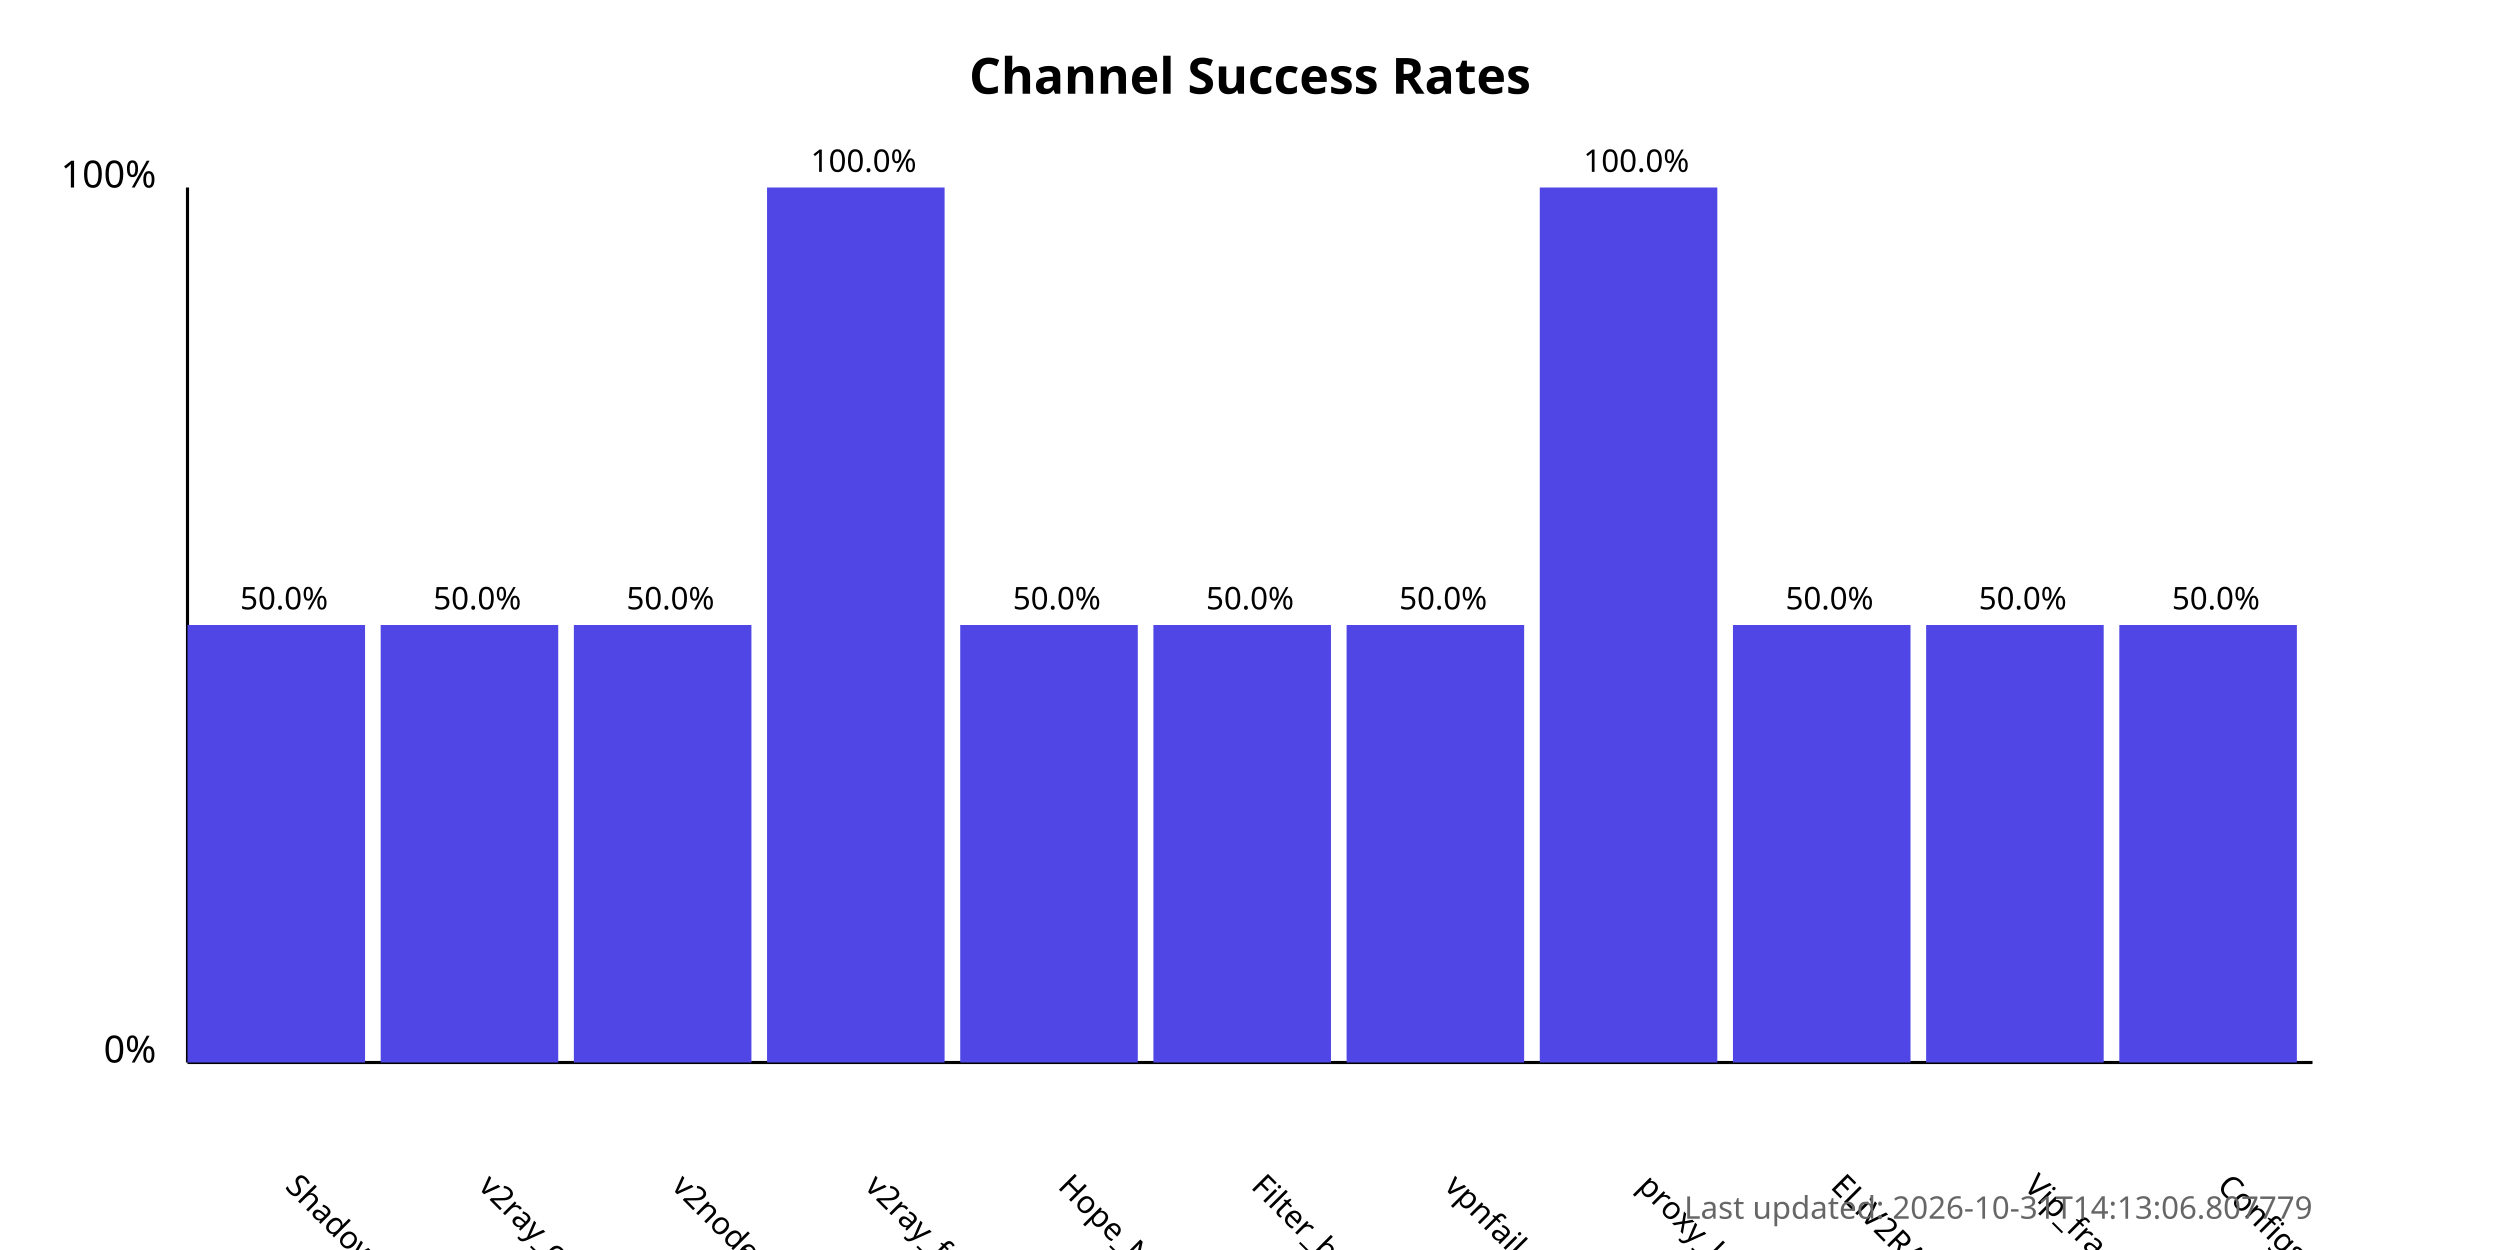
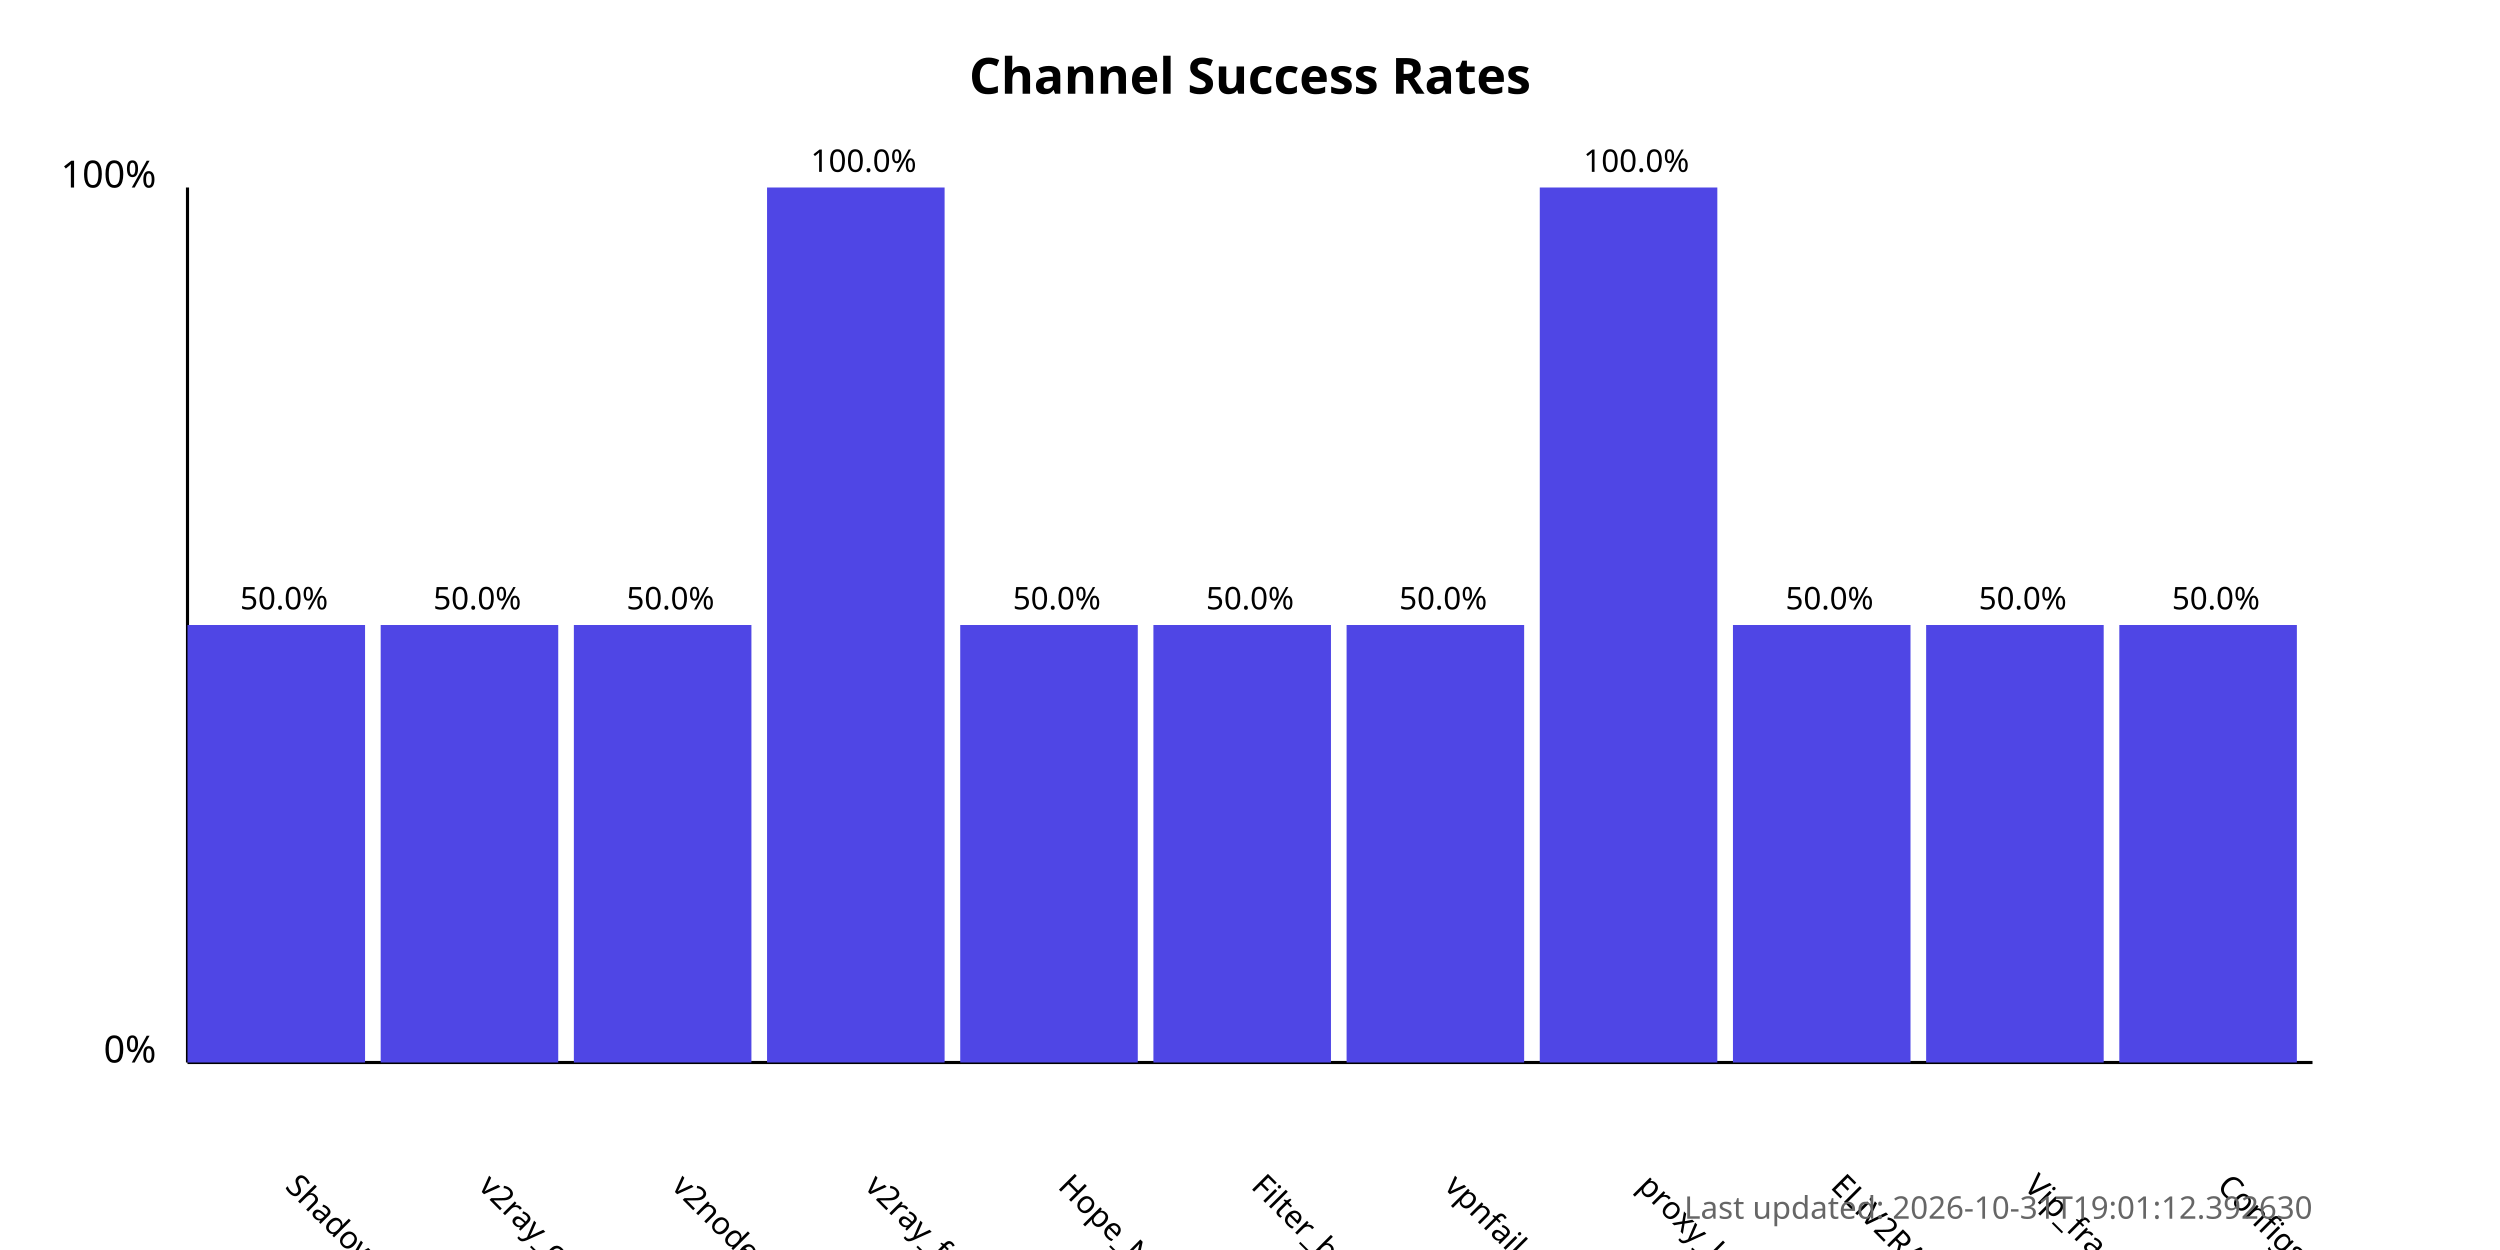
<svg xmlns="http://www.w3.org/2000/svg" width="800" height="400">
  <style>
            .chart-title { font: bold 16px sans-serif; }
            .axis-label { font: 12px sans-serif; }
            .tick-label { font: 10px sans-serif; }
            .bar { fill: #4f46e5; }
            .bar:hover { fill: #6366f1; }
            .timestamp { font: 10px sans-serif; fill: #666; }
        </style>
  <text x="400.0" y="30" text-anchor="middle" class="chart-title">
            Channel Success Rates
        </text>
  <line x1="60" y1="340" x2="60" y2="60" stroke="black" stroke-width="1" />
  <line x1="60" y1="340" x2="740" y2="340" stroke="black" stroke-width="1" />
  <text x="50" y="340" text-anchor="end" class="axis-label">0%</text>
  <text x="50" y="60" text-anchor="end" class="axis-label">100%</text>
  <g>
    <rect x="60" y="200.0" width="56.818" height="140.0" class="bar" />
    <text x="90.909" y="380" transform="rotate(45, 90.90909, 380)" text-anchor="start" class="tick-label">
                ShadowProxy66
            </text>
    <text x="90.909" y="195.0" text-anchor="middle" class="tick-label">
                50.0%
            </text>
  </g>
  <g>
    <rect x="121.818" y="200.0" width="56.818" height="140.0" class="bar" />
    <text x="152.727" y="380" transform="rotate(45, 152.7273, 380)" text-anchor="start" class="tick-label">
                v2ray_configs_pool
            </text>
    <text x="152.727" y="195.0" text-anchor="middle" class="tick-label">
                50.0%
            </text>
  </g>
  <g>
    <rect x="183.636" y="200.0" width="56.818" height="140.0" class="bar" />
    <text x="214.545" y="380" transform="rotate(45, 214.5455, 380)" text-anchor="start" class="tick-label">
                v2nodes
            </text>
    <text x="214.545" y="195.0" text-anchor="middle" class="tick-label">
                50.0%
            </text>
  </g>
  <g>
    <rect x="245.455" y="60.0" width="56.818" height="280.0" class="bar" />
    <text x="276.364" y="380" transform="rotate(45, 276.3636, 380)" text-anchor="start" class="tick-label">
                v2ray_free_conf
            </text>
    <text x="276.364" y="55.0" text-anchor="middle" class="tick-label">
                100.0%
            </text>
  </g>
  <g>
    <rect x="307.273" y="200.0" width="56.818" height="140.0" class="bar" />
    <text x="338.182" y="380" transform="rotate(45, 338.1818, 380)" text-anchor="start" class="tick-label">
                Hope_Net
            </text>
    <text x="338.182" y="195.0" text-anchor="middle" class="tick-label">
                50.0%
            </text>
  </g>
  <g>
    <rect x="369.091" y="200.0" width="56.818" height="140.0" class="bar" />
    <text x="400.0" y="380" transform="rotate(45, 400.0, 380)" text-anchor="start" class="tick-label">
                Filter_breaker
            </text>
    <text x="400.0" y="195.0" text-anchor="middle" class="tick-label">
                50.0%
            </text>
  </g>
  <g>
    <rect x="430.909" y="200.0" width="56.818" height="140.0" class="bar" />
    <text x="461.818" y="380" transform="rotate(45, 461.8182, 380)" text-anchor="start" class="tick-label">
                vpnfail_vless
            </text>
    <text x="461.818" y="195.0" text-anchor="middle" class="tick-label">
                50.0%
            </text>
  </g>
  <g>
    <rect x="492.727" y="60.0" width="56.818" height="280.0" class="bar" />
    <text x="523.636" y="380" transform="rotate(45, 523.6364, 380)" text-anchor="start" class="tick-label">
                proxy_kafee
            </text>
    <text x="523.636" y="55.0" text-anchor="middle" class="tick-label">
                100.0%
            </text>
  </g>
  <g>
    <rect x="554.545" y="200.0" width="56.818" height="140.0" class="bar" />
    <text x="585.455" y="380" transform="rotate(45, 585.4545, 380)" text-anchor="start" class="tick-label">
                ELiV2RAY
            </text>
    <text x="585.455" y="195.0" text-anchor="middle" class="tick-label">
                50.0%
            </text>
  </g>
  <g>
    <rect x="616.364" y="200.0" width="56.818" height="140.0" class="bar" />
    <text x="647.273" y="380" transform="rotate(45, 647.2727, 380)" text-anchor="start" class="tick-label">
                Vip_fragment_v2ray
            </text>
    <text x="647.273" y="195.0" text-anchor="middle" class="tick-label">
                50.0%
            </text>
  </g>
  <g>
    <rect x="678.182" y="200.0" width="56.818" height="140.0" class="bar" />
    <text x="709.091" y="380" transform="rotate(45, 709.0909, 380)" text-anchor="start" class="tick-label">
                ConfigsHubPlus
            </text>
    <text x="709.091" y="195.0" text-anchor="middle" class="tick-label">
                50.0%
            </text>
  </g>
  <text x="740" y="390" text-anchor="end" class="timestamp">
-             Last updated: 2026-10-31T14:13:06.807779
+             Last updated: 2026-10-31T19:01:12.392630
        </text>
</svg>
